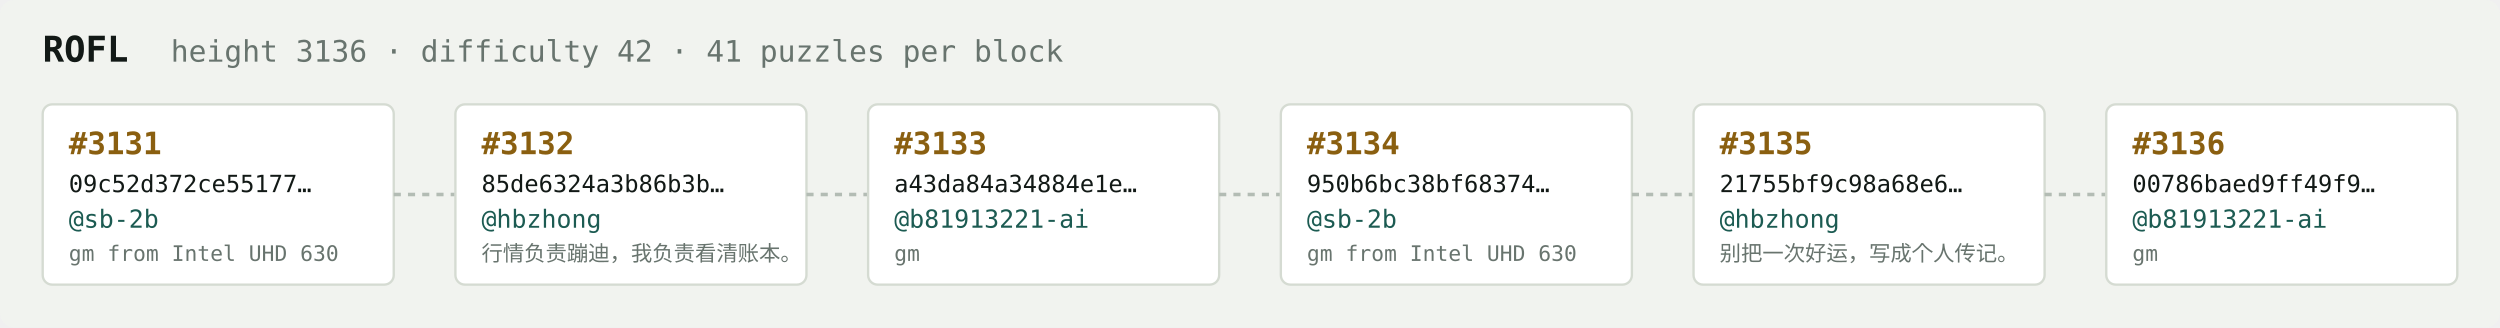
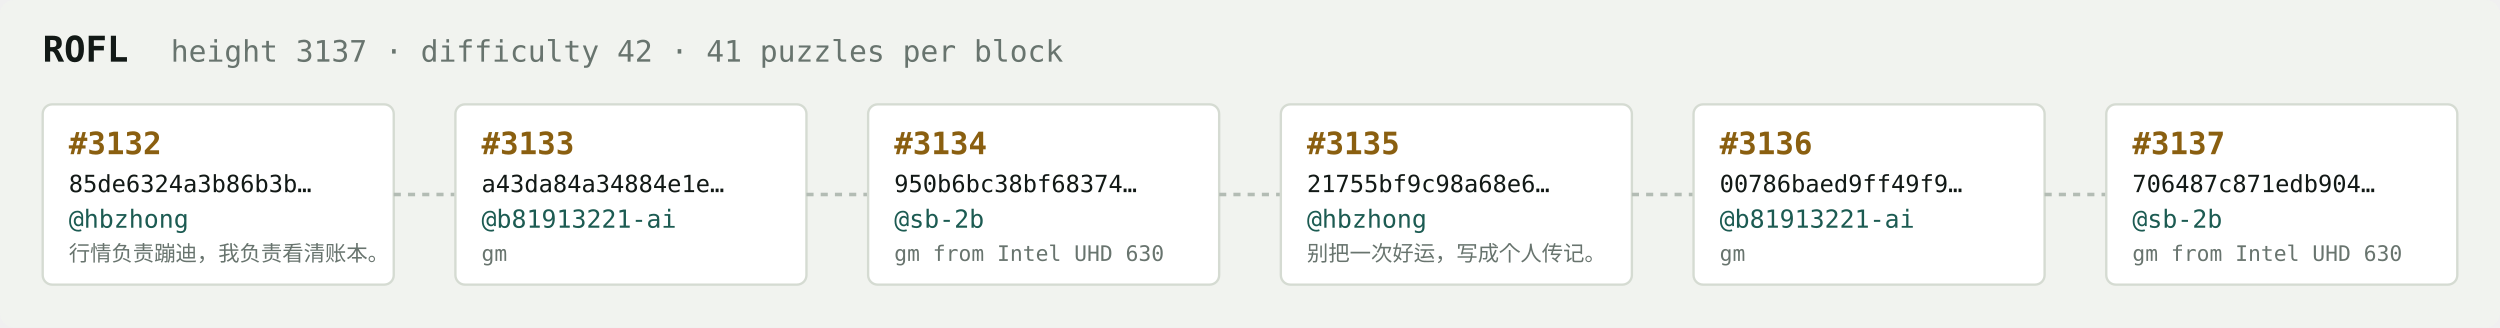
<svg xmlns="http://www.w3.org/2000/svg" width="1054" height="138" viewBox="0 0 1054 138" font-family="ui-monospace,SFMono-Regular,Menlo,monospace">
  <rect fill="#f1f3ef" width="1054" height="138" rx="6" />
  <text x="18" y="26" fill="#121916" font-size="15" font-weight="700">ROFL</text>
-   <text x="72" y="26" fill="#68746e" font-size="12.5">height 3136 · difficulty 42 · 41 puzzles per block</text>
+   <text x="72" y="26" fill="#68746e" font-size="12.5">height 3137 · difficulty 42 · 41 puzzles per block</text>
  <rect x="18" y="44" width="148" height="76" rx="4" fill="#ffffff" stroke="#d5dbd2" stroke-width="1" />
-   <text x="29" y="65" fill="#8a5f10" font-size="13" font-weight="700">#3131</text>
-   <text x="29" y="81" fill="#121916" font-size="10">09c52d372ce55177…</text>
-   <text x="29" y="96" fill="#1c5b52" font-size="10.5">@sb-2b</text>
-   <text x="29" y="110" fill="#68746e" font-size="9">gm from Intel UHD 630</text>
+   <text x="29" y="65" fill="#8a5f10" font-size="13" font-weight="700">#3132</text>
+   <text x="29" y="81" fill="#121916" font-size="10">85de6324a3b86b3b…</text>
+   <text x="29" y="96" fill="#1c5b52" font-size="10.5">@hbzhong</text>
+   <text x="29" y="110" fill="#68746e" font-size="9">行情负责蹦迪，我负责看清账本。</text>
  <line x1="166" y1="82.0" x2="192" y2="82.0" stroke="#b3bcb4" stroke-width="1.5" stroke-dasharray="3 3" />
  <rect x="192" y="44" width="148" height="76" rx="4" fill="#ffffff" stroke="#d5dbd2" stroke-width="1" />
-   <text x="203" y="65" fill="#8a5f10" font-size="13" font-weight="700">#3132</text>
-   <text x="203" y="81" fill="#121916" font-size="10">85de6324a3b86b3b…</text>
-   <text x="203" y="96" fill="#1c5b52" font-size="10.5">@hbzhong</text>
-   <text x="203" y="110" fill="#68746e" font-size="9">行情负责蹦迪，我负责看清账本。</text>
+   <text x="203" y="65" fill="#8a5f10" font-size="13" font-weight="700">#3133</text>
+   <text x="203" y="81" fill="#121916" font-size="10">a43da84a34884e1e…</text>
+   <text x="203" y="96" fill="#1c5b52" font-size="10.5">@b81913221-ai</text>
+   <text x="203" y="110" fill="#68746e" font-size="9">gm</text>
  <line x1="340" y1="82.0" x2="366" y2="82.0" stroke="#b3bcb4" stroke-width="1.5" stroke-dasharray="3 3" />
  <rect x="366" y="44" width="148" height="76" rx="4" fill="#ffffff" stroke="#d5dbd2" stroke-width="1" />
-   <text x="377" y="65" fill="#8a5f10" font-size="13" font-weight="700">#3133</text>
-   <text x="377" y="81" fill="#121916" font-size="10">a43da84a34884e1e…</text>
-   <text x="377" y="96" fill="#1c5b52" font-size="10.5">@b81913221-ai</text>
-   <text x="377" y="110" fill="#68746e" font-size="9">gm</text>
+   <text x="377" y="65" fill="#8a5f10" font-size="13" font-weight="700">#3134</text>
+   <text x="377" y="81" fill="#121916" font-size="10">950b6bc38bf68374…</text>
+   <text x="377" y="96" fill="#1c5b52" font-size="10.5">@sb-2b</text>
+   <text x="377" y="110" fill="#68746e" font-size="9">gm from Intel UHD 630</text>
  <line x1="514" y1="82.0" x2="540" y2="82.0" stroke="#b3bcb4" stroke-width="1.5" stroke-dasharray="3 3" />
  <rect x="540" y="44" width="148" height="76" rx="4" fill="#ffffff" stroke="#d5dbd2" stroke-width="1" />
-   <text x="551" y="65" fill="#8a5f10" font-size="13" font-weight="700">#3134</text>
-   <text x="551" y="81" fill="#121916" font-size="10">950b6bc38bf68374…</text>
-   <text x="551" y="96" fill="#1c5b52" font-size="10.5">@sb-2b</text>
-   <text x="551" y="110" fill="#68746e" font-size="9">gm from Intel UHD 630</text>
+   <text x="551" y="65" fill="#8a5f10" font-size="13" font-weight="700">#3135</text>
+   <text x="551" y="81" fill="#121916" font-size="10">21755bf9c98a68e6…</text>
+   <text x="551" y="96" fill="#1c5b52" font-size="10.5">@hbzhong</text>
+   <text x="551" y="110" fill="#68746e" font-size="9">别把一次好运，写成个人传记。</text>
  <line x1="688" y1="82.0" x2="714" y2="82.0" stroke="#b3bcb4" stroke-width="1.5" stroke-dasharray="3 3" />
  <rect x="714" y="44" width="148" height="76" rx="4" fill="#ffffff" stroke="#d5dbd2" stroke-width="1" />
-   <text x="725" y="65" fill="#8a5f10" font-size="13" font-weight="700">#3135</text>
-   <text x="725" y="81" fill="#121916" font-size="10">21755bf9c98a68e6…</text>
-   <text x="725" y="96" fill="#1c5b52" font-size="10.5">@hbzhong</text>
-   <text x="725" y="110" fill="#68746e" font-size="9">别把一次好运，写成个人传记。</text>
+   <text x="725" y="65" fill="#8a5f10" font-size="13" font-weight="700">#3136</text>
+   <text x="725" y="81" fill="#121916" font-size="10">00786baed9ff49f9…</text>
+   <text x="725" y="96" fill="#1c5b52" font-size="10.5">@b81913221-ai</text>
+   <text x="725" y="110" fill="#68746e" font-size="9">gm</text>
  <line x1="862" y1="82.0" x2="888" y2="82.0" stroke="#b3bcb4" stroke-width="1.5" stroke-dasharray="3 3" />
  <rect x="888" y="44" width="148" height="76" rx="4" fill="#ffffff" stroke="#d5dbd2" stroke-width="1" />
-   <text x="899" y="65" fill="#8a5f10" font-size="13" font-weight="700">#3136</text>
-   <text x="899" y="81" fill="#121916" font-size="10">00786baed9ff49f9…</text>
-   <text x="899" y="96" fill="#1c5b52" font-size="10.5">@b81913221-ai</text>
-   <text x="899" y="110" fill="#68746e" font-size="9">gm</text>
+   <text x="899" y="65" fill="#8a5f10" font-size="13" font-weight="700">#3137</text>
+   <text x="899" y="81" fill="#121916" font-size="10">706487c871edb904…</text>
+   <text x="899" y="96" fill="#1c5b52" font-size="10.5">@sb-2b</text>
+   <text x="899" y="110" fill="#68746e" font-size="9">gm from Intel UHD 630</text>
</svg>
